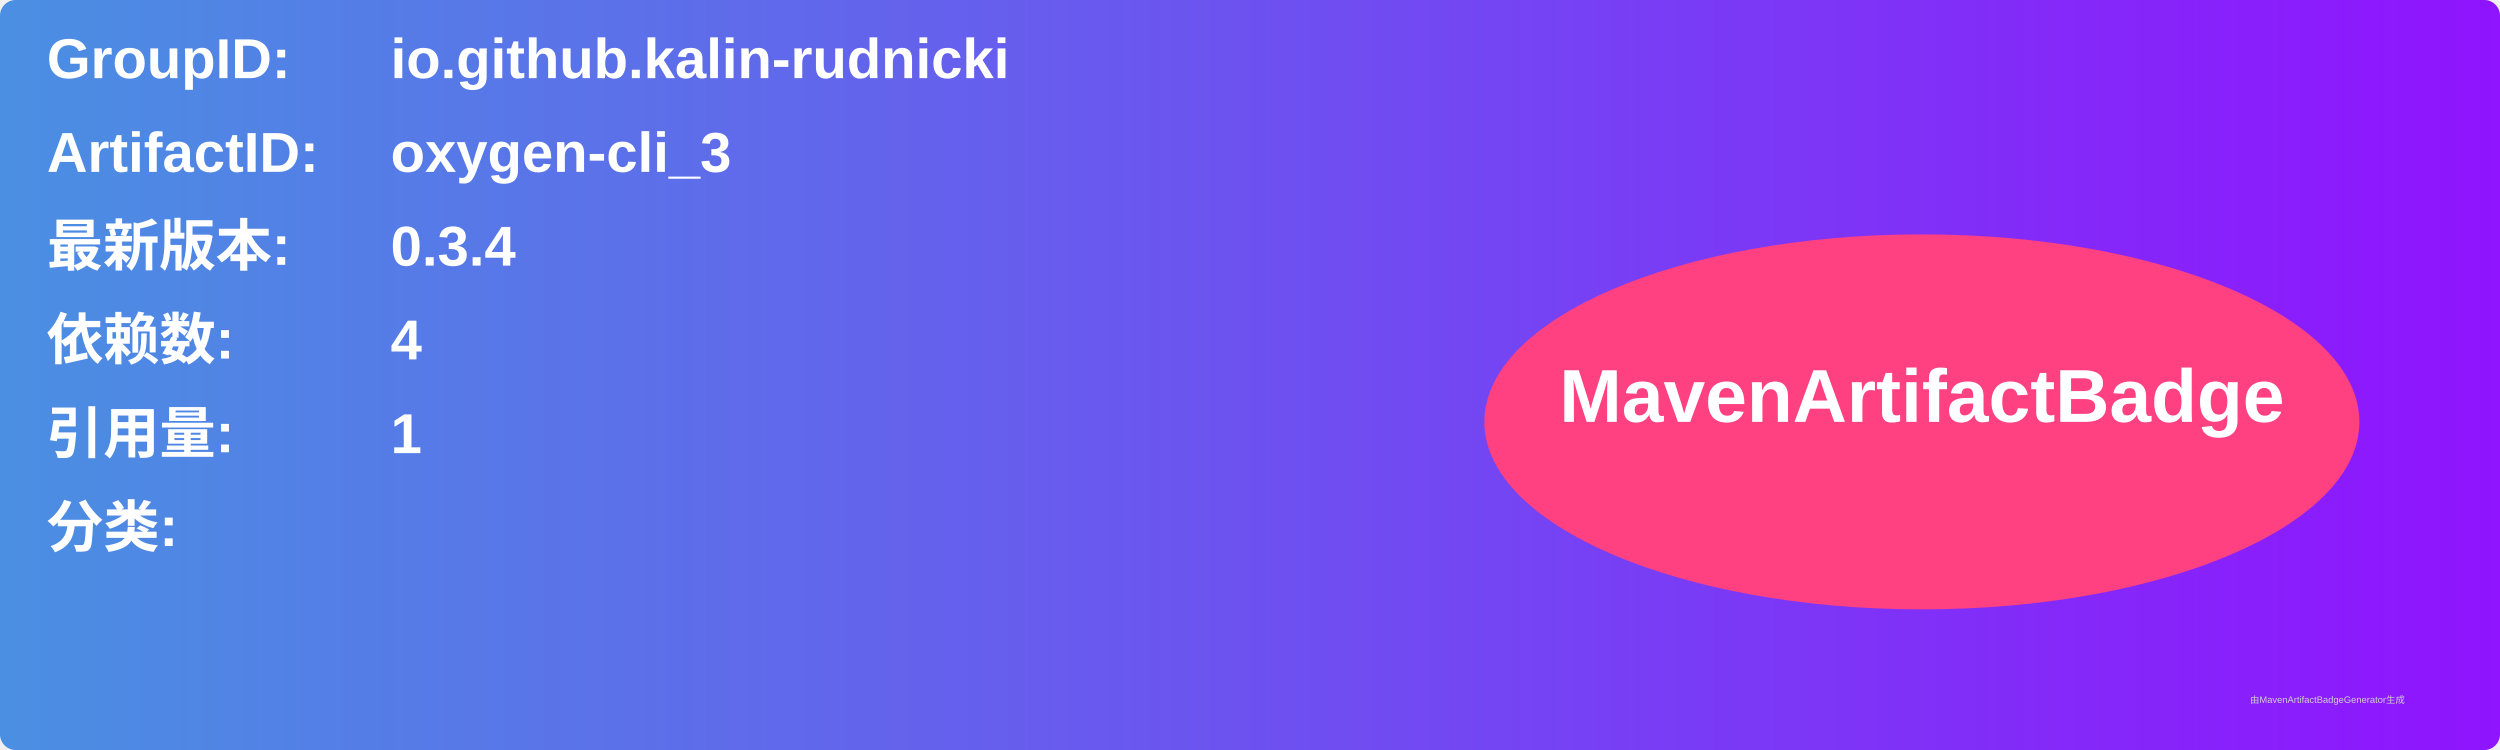
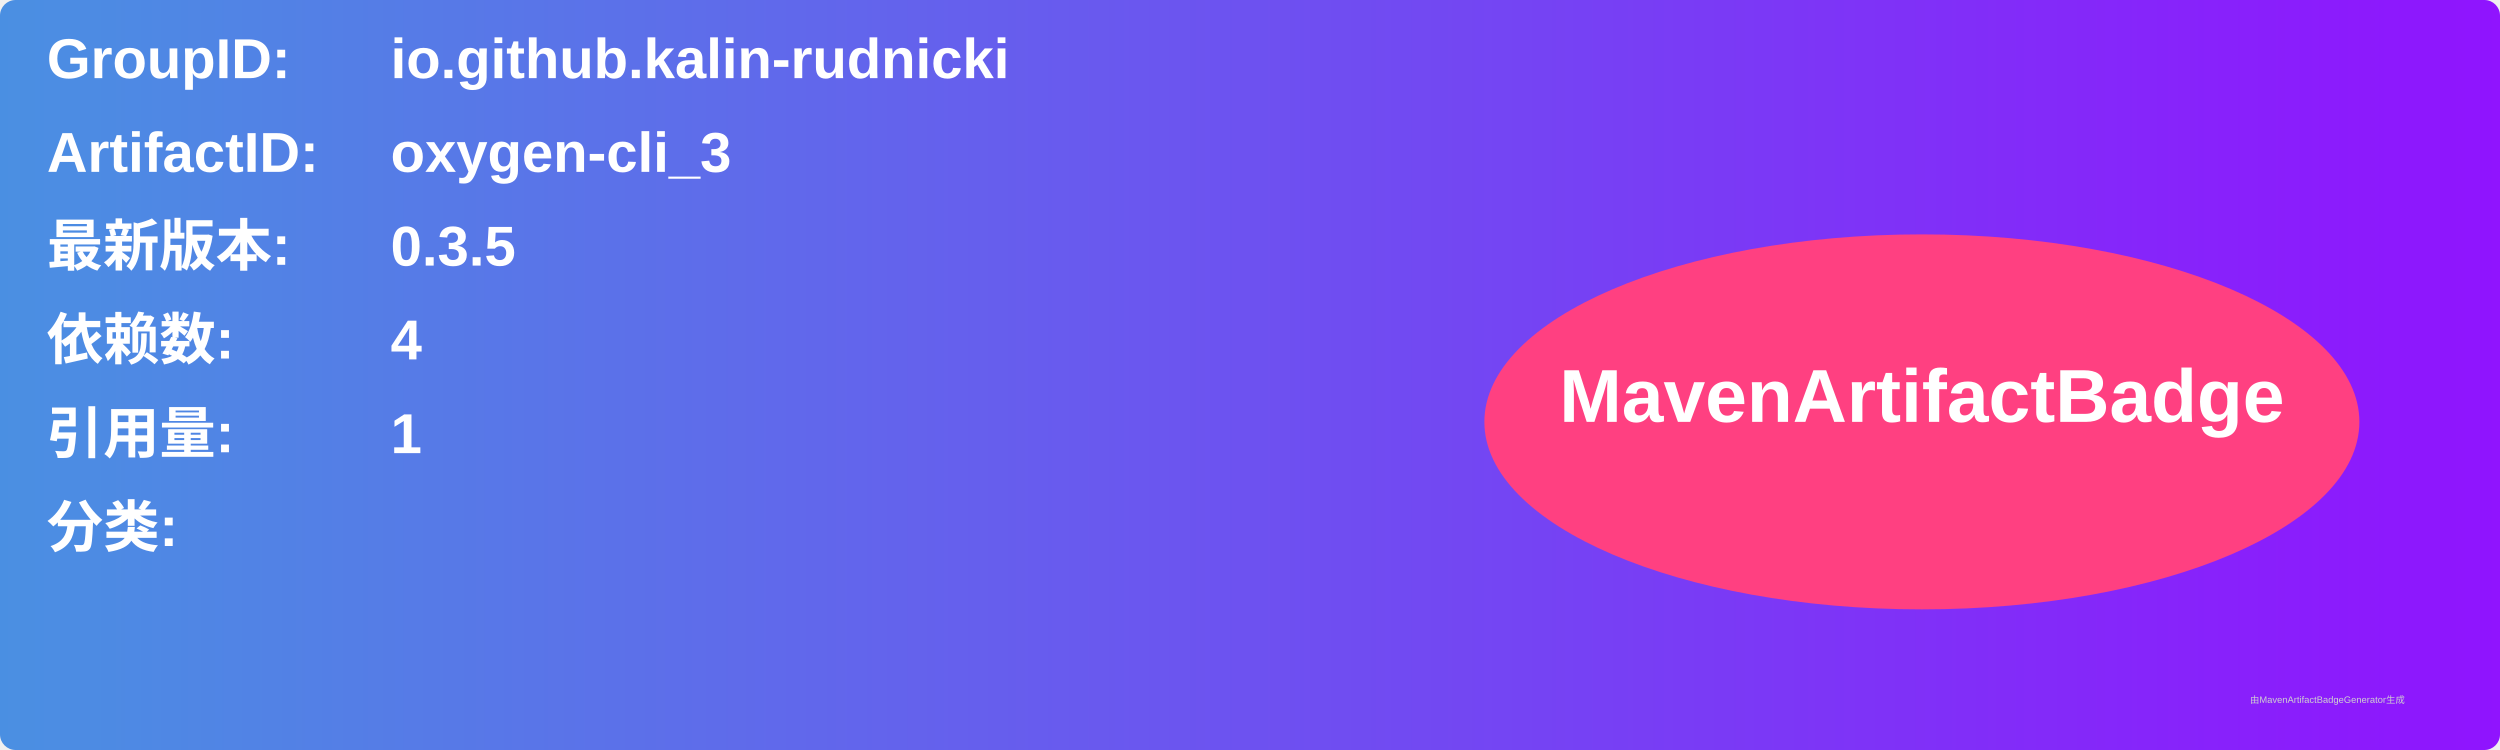
<svg xmlns="http://www.w3.org/2000/svg" width="800" height="240" viewBox="0 0 800 240">
  <linearGradient id="grad" x1="0%" y1="0%" x2="100%" y2="0%">
    <stop offset="0%" stop-color="#4a90e2" />
    <stop offset="100%" stop-color="#9013fe" />
  </linearGradient>
  <rect width="100%" height="100%" rx="5" ry="5" fill="url(#grad)" />
  <g transform="translate(15, 15)">
    <text x="0" y="10" font-family="Arial" font-size="18" fill="white" font-weight="bold" width="260">GroupID:</text>
    <text x="110" y="10" font-family="Arial" font-size="18" fill="white" font-weight="bold" width="460">io.github.kalin-rudnicki</text>
    <text x="0" y="40" font-family="Arial" font-size="18" fill="white" font-weight="bold" width="260">ArtifactID:</text>
    <text x="110" y="40" font-family="Arial" font-size="18" fill="white" font-weight="bold" width="460">oxygen-cli_3</text>
    <text x="0" y="70" font-family="Arial" font-size="18" fill="white" font-weight="bold">最新版本:</text>
    <text x="110" y="70" font-family="Arial" font-size="18" fill="white" font-weight="bold">
-       <tspan font-weight="bold">0.3.4</tspan>
+       <tspan font-weight="bold">0.3.5</tspan>
    </text>
    <text x="0" y="100" font-family="Arial" font-size="18" fill="white" font-weight="bold">依赖数: </text>
    <text x="110" y="100" font-family="Arial" font-size="18" fill="white">
      <tspan font-weight="bold">4</tspan>
    </text>
    <text x="0" y="130" font-family="Arial" font-size="18" fill="white" font-weight="bold">引用量: </text>
    <text x="110" y="130" font-family="Arial" font-size="18" fill="white">
      <tspan font-weight="bold">1</tspan>
    </text>
    <text x="0" y="160" font-family="Arial" font-size="18" fill="white" font-weight="bold">分类:</text>
    <text x="10" y="190" font-family="Arial" font-size="10" fill="white">
      <tspan font-weight="bold" />
    </text>
    <ellipse cx="600" cy="120" rx="140" ry="60" fill="#ff4081" />
    <text x="600" y="120" text-anchor="middle" font-family="Arial" font-size="24" fill="white" font-weight="bold">MavenArtifactBadge</text>
  </g>
  <text x="720" y="225" font-family="Arial" font-size="3" fill="#d0d0d0">由MavenArtifactBadgeGenerator生成</text>
</svg>
